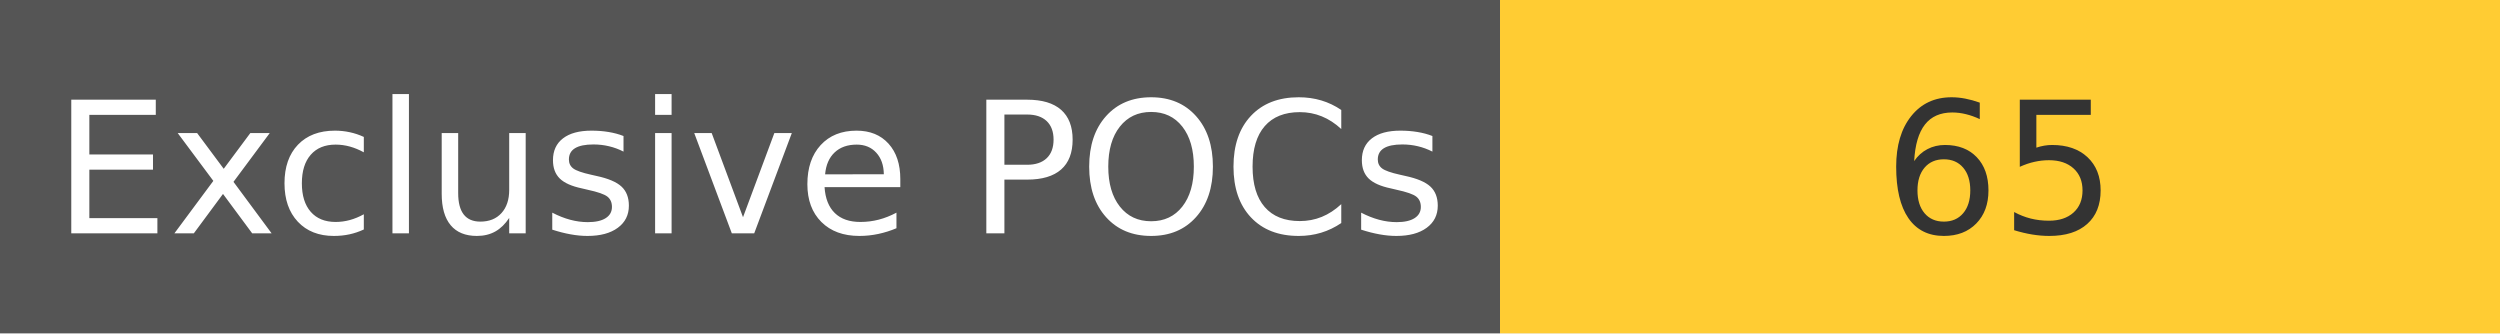
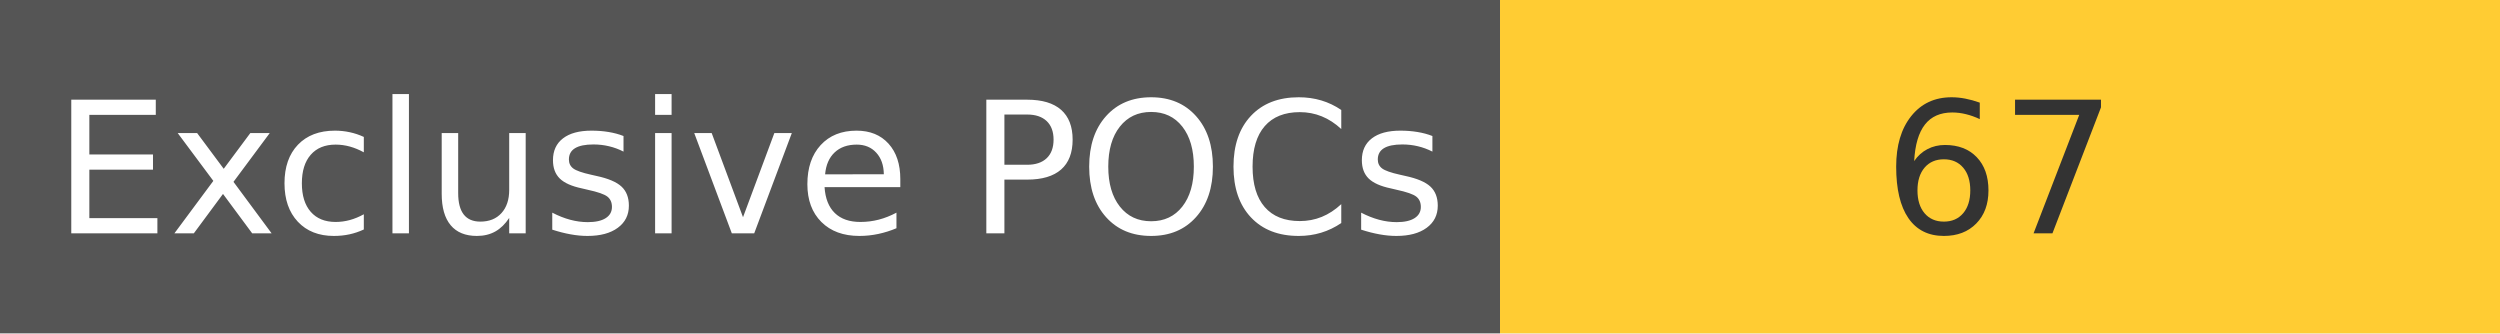
<svg xmlns="http://www.w3.org/2000/svg" width="150" height="20" role="img">
  <linearGradient id="s" x2="0" y2="100%">
    <stop offset="0" stop-color="#bbb" stop-opacity=".1" />
    <stop offset="1" stop-opacity=".1" />
  </linearGradient>
  <g>
    <rect width="90" height="20" fill="#555" />
    <rect x="90" width="267" height="20" fill="#ffcc33" />
  </g>
  <g fill="#fff" text-anchor="middle" font-family="Verdana,Geneva,DejaVu Sans,sans-serif" text-rendering="geometricPrecision" font-size="110">
    <text x="450" y="140" transform="scale(.1)" fill="#fff">
            Exclusive POCs
        </text>
    <text x="1200" y="140" transform="scale(.1)" fill="#333">
-             65
+             67
        </text>
  </g>
</svg>
